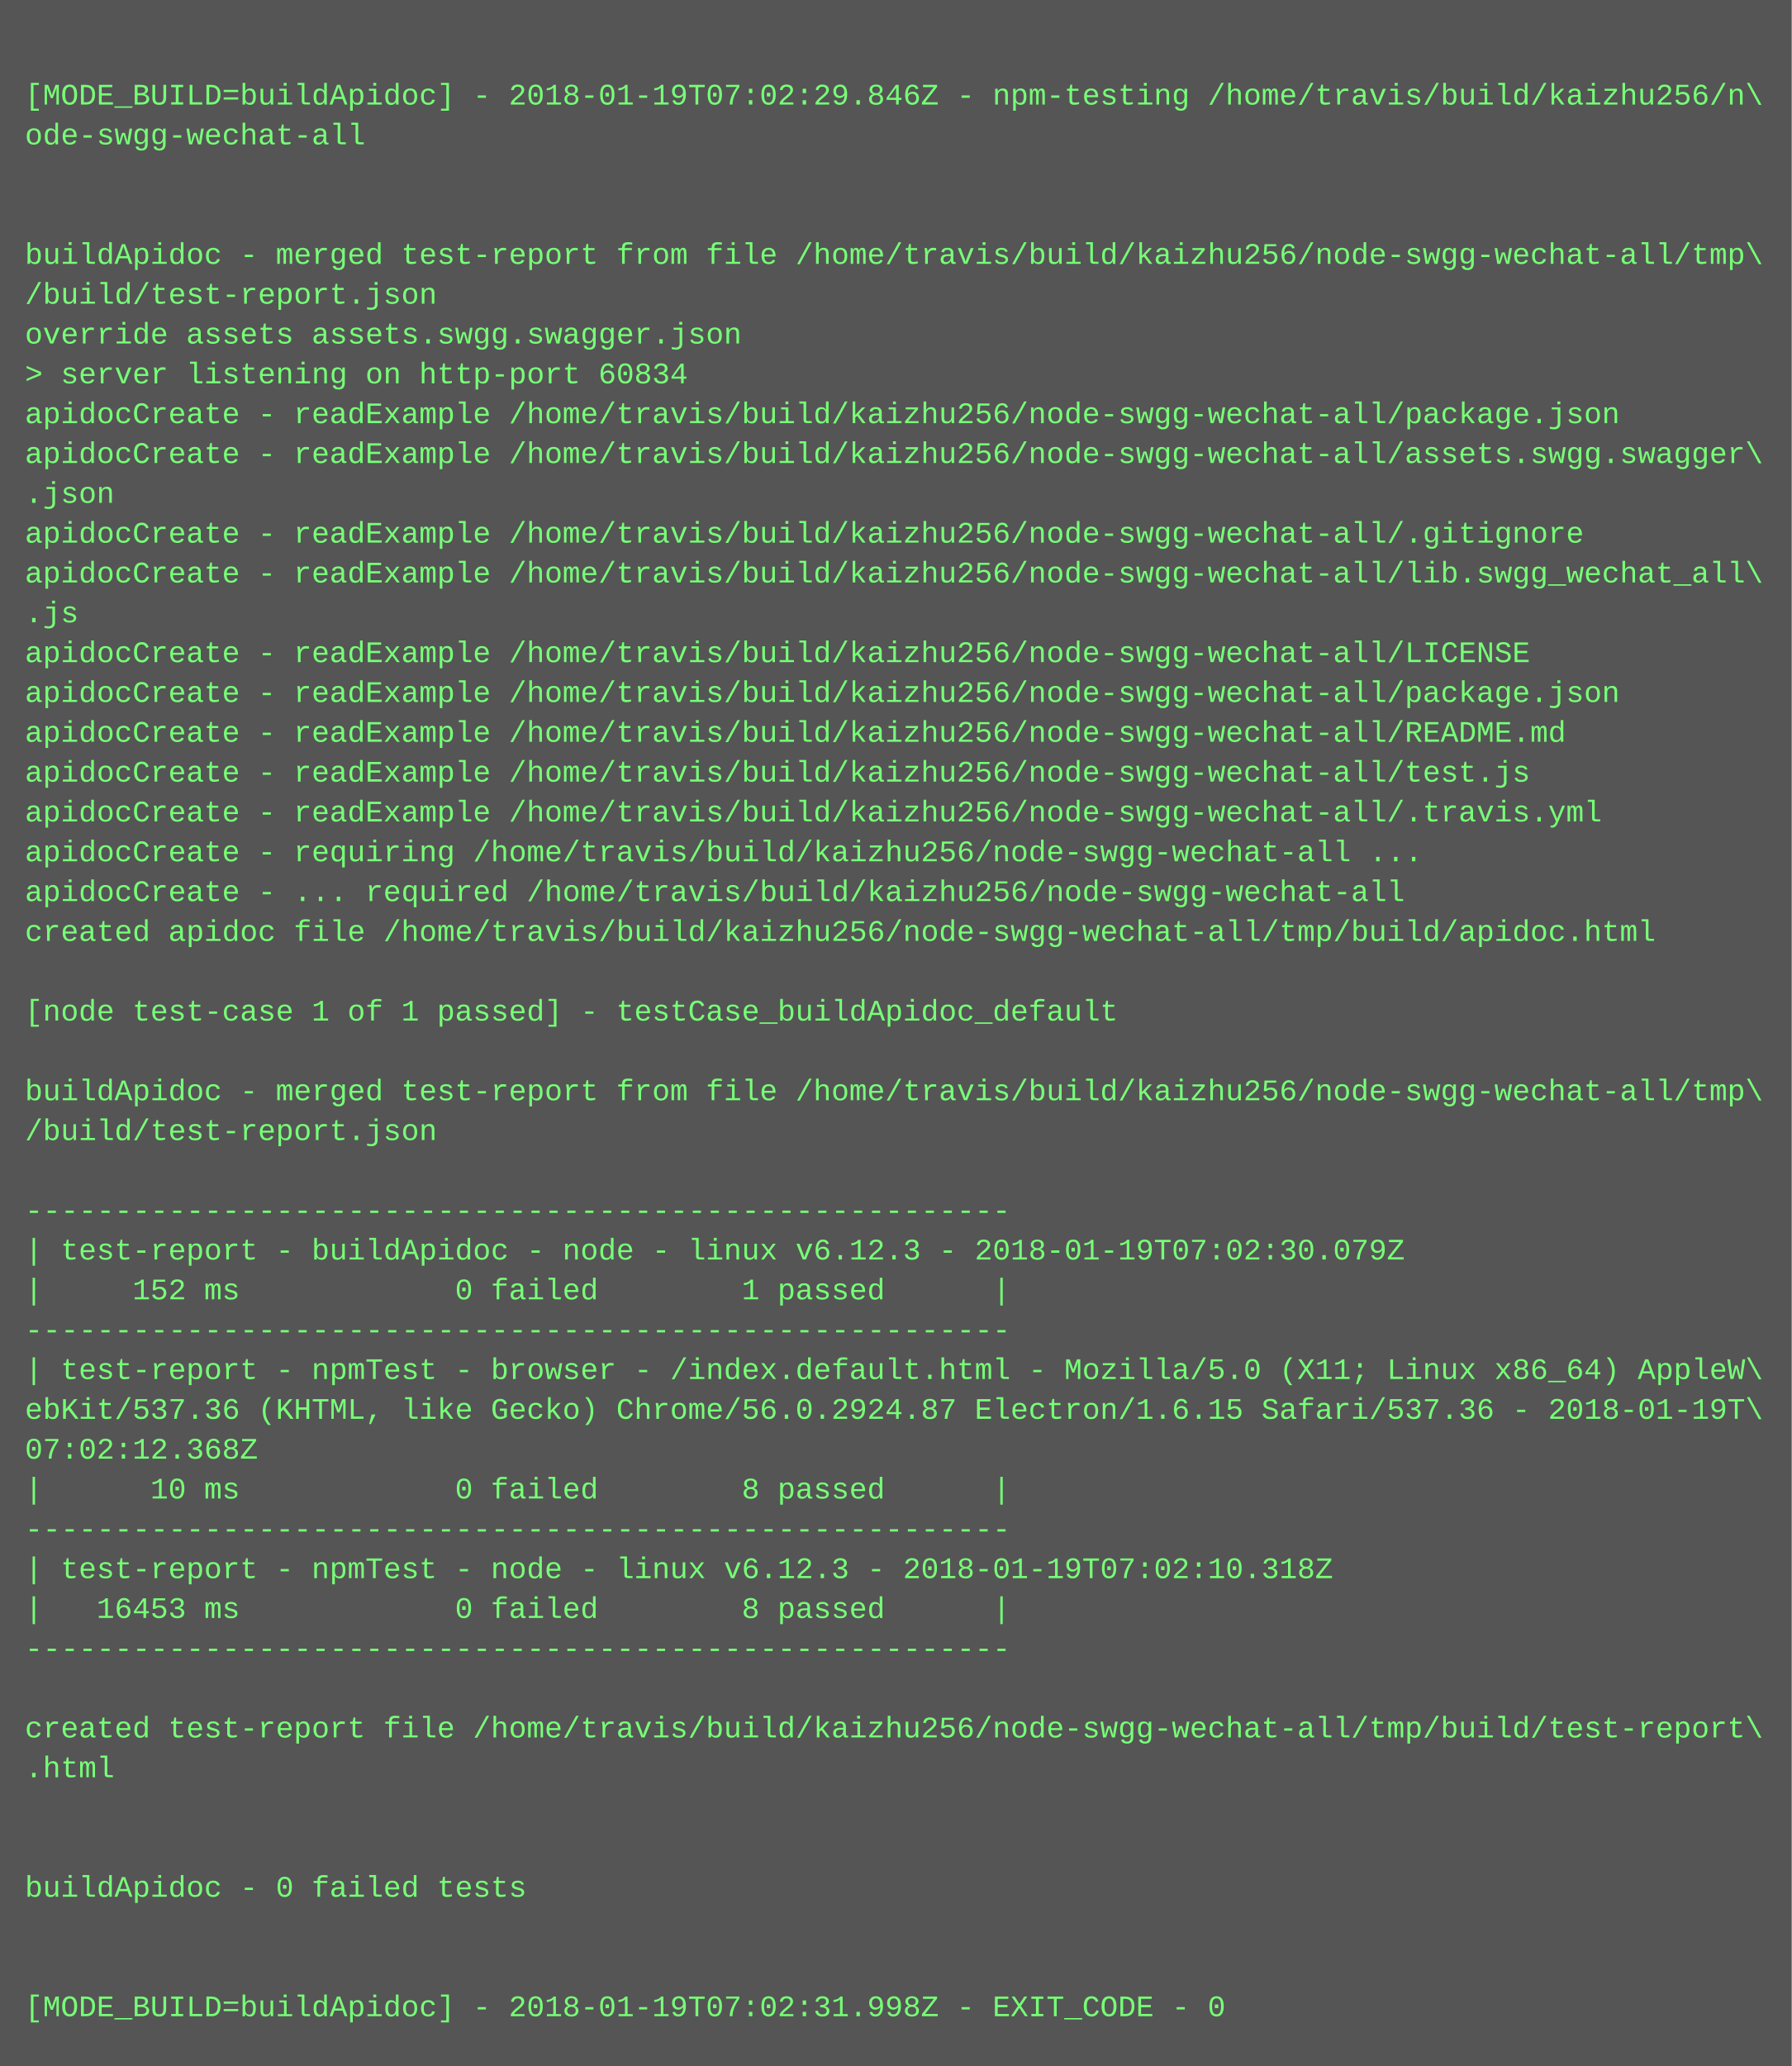
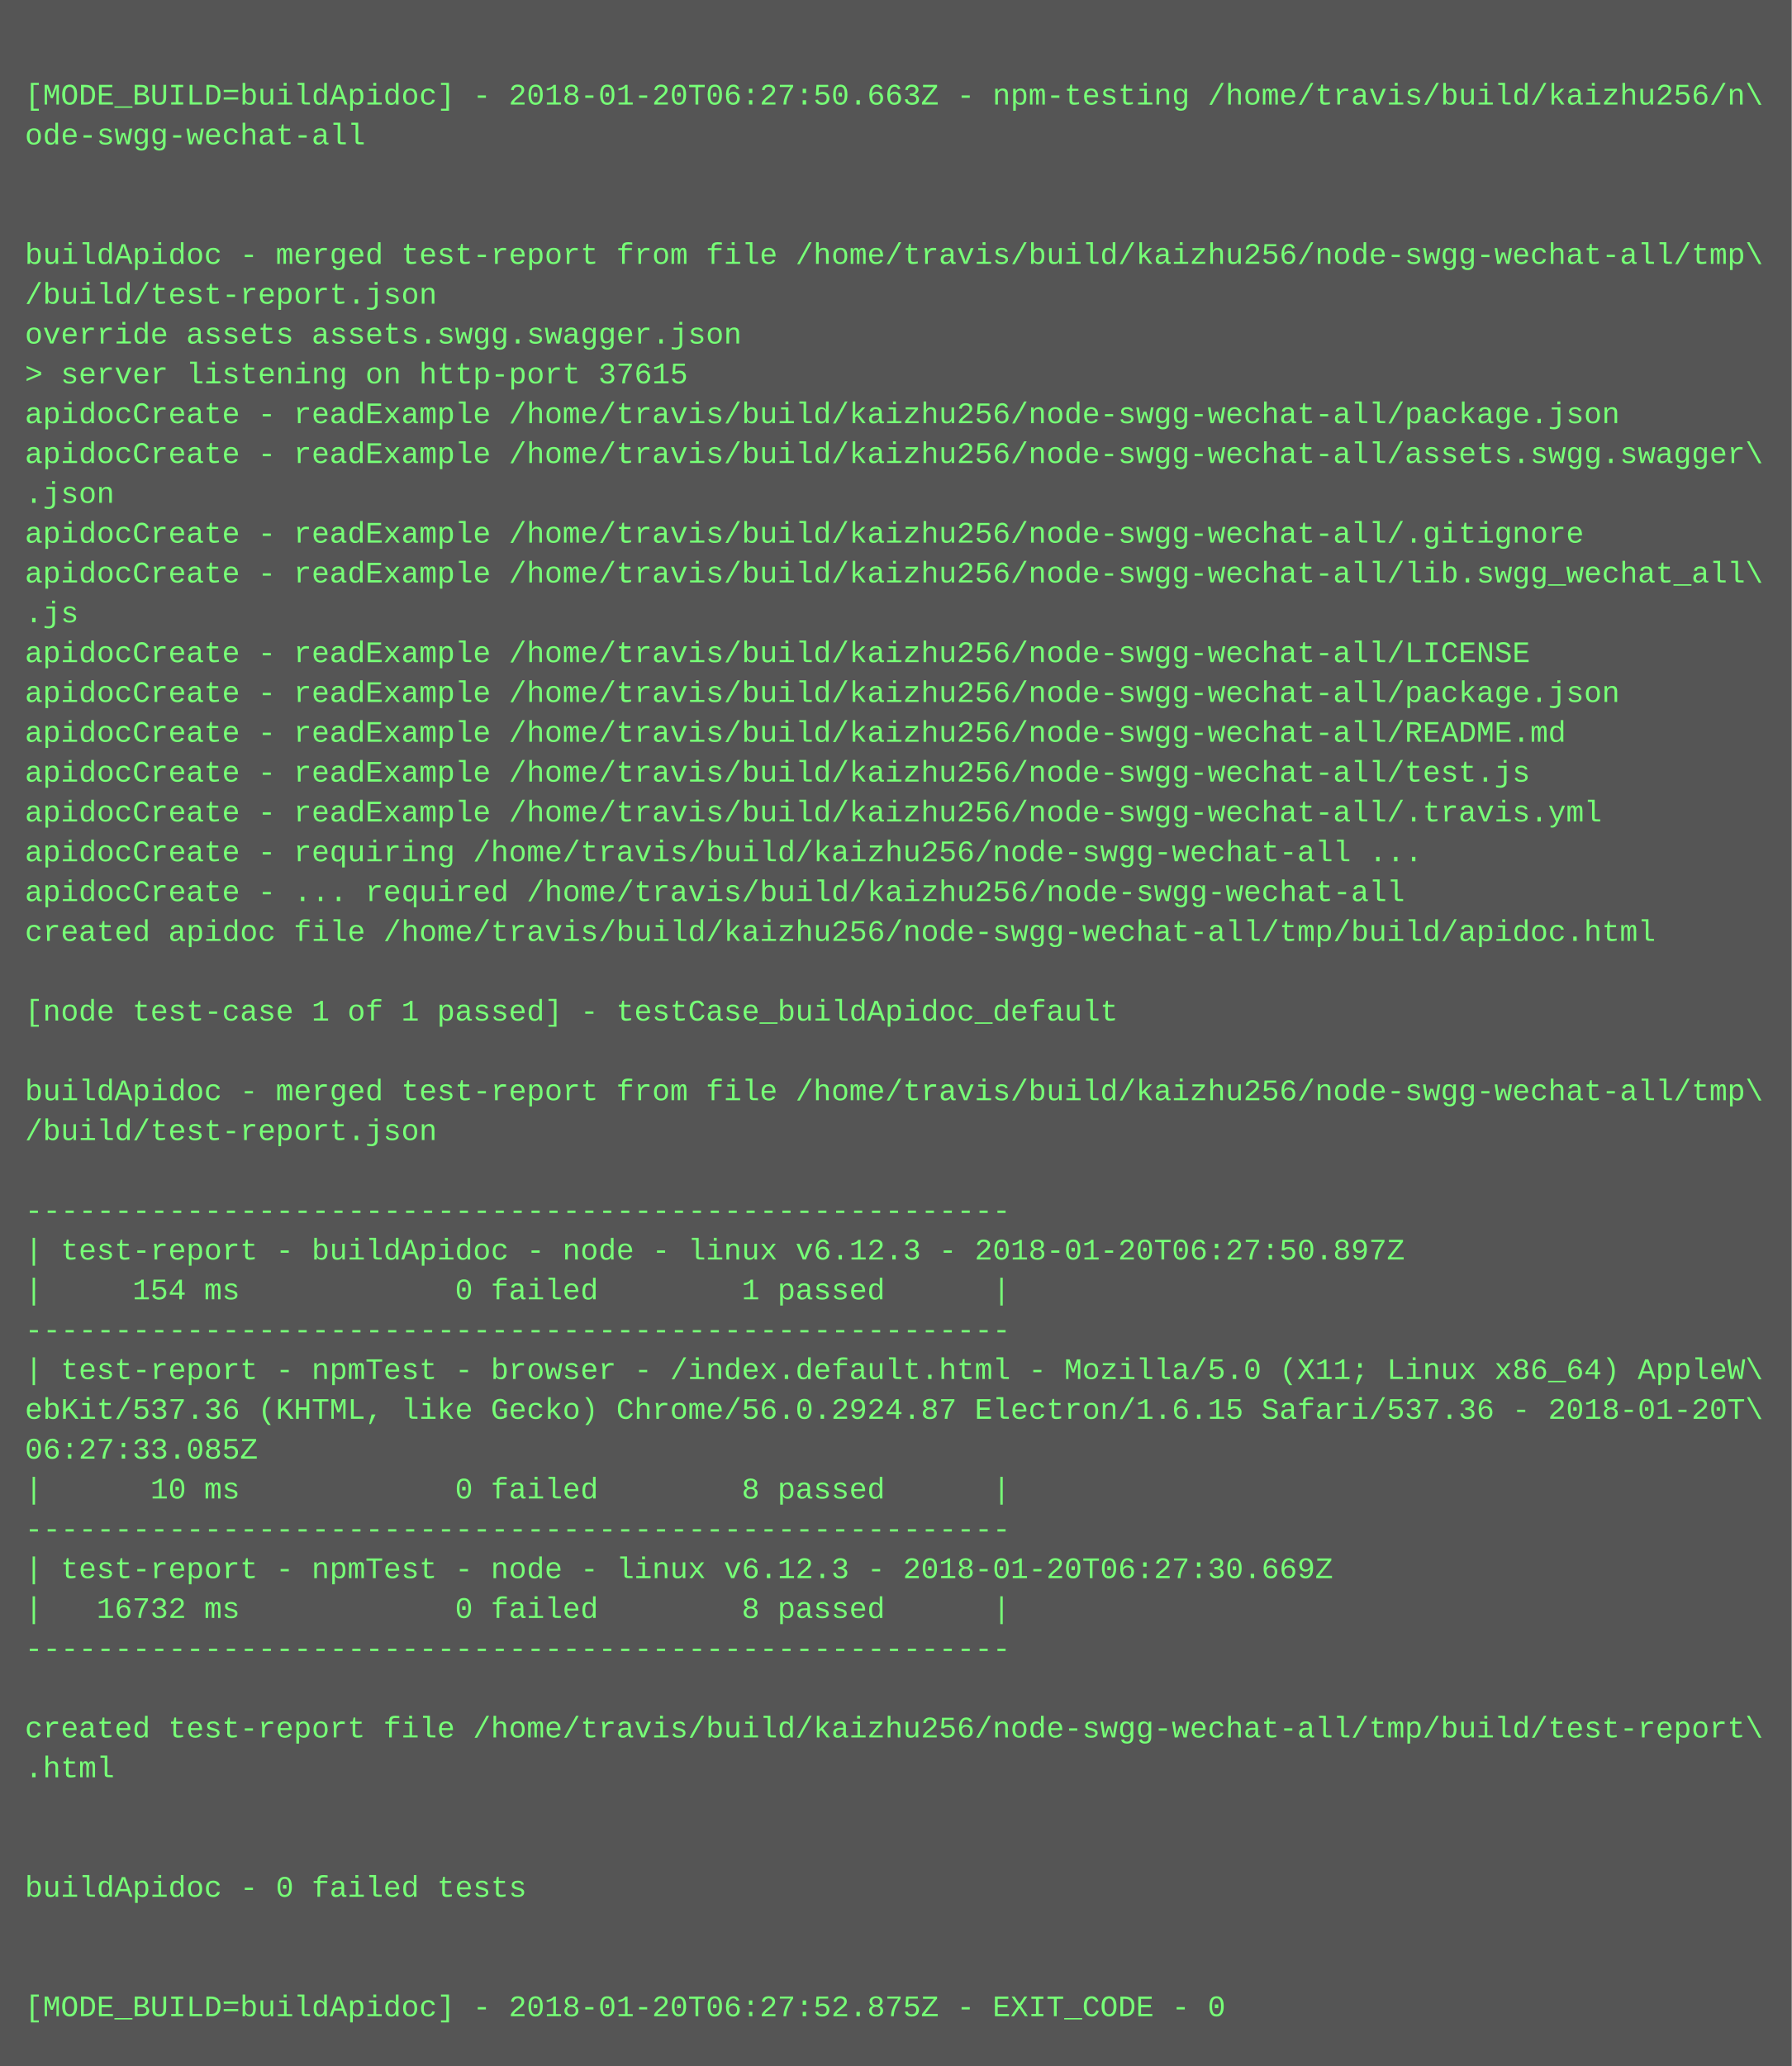
<svg xmlns="http://www.w3.org/2000/svg" height="830" width="720">
  <rect height="830" fill="#555" width="720" />
  <text fill="#7f7" font-family="Courier New" font-size="12" xml:space="preserve">
    <tspan x="10" y="26" />
-     <tspan x="10" y="42">[MODE_BUILD=buildApidoc] - 2018-01-19T07:02:29.846Z - npm-testing /home/travis/build/kaizhu256/n\</tspan>
+     <tspan x="10" y="42">[MODE_BUILD=buildApidoc] - 2018-01-20T06:27:50.663Z - npm-testing /home/travis/build/kaizhu256/n\</tspan>
    <tspan x="10" y="58">ode-swgg-wechat-all</tspan>
    <tspan x="10" y="74" />
    <tspan x="10" y="90" />
    <tspan x="10" y="106">buildApidoc - merged test-report from file /home/travis/build/kaizhu256/node-swgg-wechat-all/tmp\</tspan>
    <tspan x="10" y="122">/build/test-report.json</tspan>
    <tspan x="10" y="138">override assets assets.swgg.swagger.json</tspan>
-     <tspan x="10" y="154">&gt; server listening on http-port 60834</tspan>
+     <tspan x="10" y="154">&gt; server listening on http-port 37615</tspan>
    <tspan x="10" y="170">apidocCreate - readExample /home/travis/build/kaizhu256/node-swgg-wechat-all/package.json</tspan>
    <tspan x="10" y="186">apidocCreate - readExample /home/travis/build/kaizhu256/node-swgg-wechat-all/assets.swgg.swagger\</tspan>
    <tspan x="10" y="202">.json</tspan>
    <tspan x="10" y="218">apidocCreate - readExample /home/travis/build/kaizhu256/node-swgg-wechat-all/.gitignore</tspan>
    <tspan x="10" y="234">apidocCreate - readExample /home/travis/build/kaizhu256/node-swgg-wechat-all/lib.swgg_wechat_all\</tspan>
    <tspan x="10" y="250">.js</tspan>
    <tspan x="10" y="266">apidocCreate - readExample /home/travis/build/kaizhu256/node-swgg-wechat-all/LICENSE</tspan>
    <tspan x="10" y="282">apidocCreate - readExample /home/travis/build/kaizhu256/node-swgg-wechat-all/package.json</tspan>
    <tspan x="10" y="298">apidocCreate - readExample /home/travis/build/kaizhu256/node-swgg-wechat-all/README.md</tspan>
    <tspan x="10" y="314">apidocCreate - readExample /home/travis/build/kaizhu256/node-swgg-wechat-all/test.js</tspan>
    <tspan x="10" y="330">apidocCreate - readExample /home/travis/build/kaizhu256/node-swgg-wechat-all/.travis.yml</tspan>
    <tspan x="10" y="346">apidocCreate - requiring /home/travis/build/kaizhu256/node-swgg-wechat-all ...</tspan>
    <tspan x="10" y="362">apidocCreate - ... required /home/travis/build/kaizhu256/node-swgg-wechat-all</tspan>
    <tspan x="10" y="378">created apidoc file /home/travis/build/kaizhu256/node-swgg-wechat-all/tmp/build/apidoc.html</tspan>
    <tspan x="10" y="394" />
    <tspan x="10" y="410">[node test-case 1 of 1 passed] - testCase_buildApidoc_default</tspan>
    <tspan x="10" y="426" />
    <tspan x="10" y="442">buildApidoc - merged test-report from file /home/travis/build/kaizhu256/node-swgg-wechat-all/tmp\</tspan>
    <tspan x="10" y="458">/build/test-report.json</tspan>
    <tspan x="10" y="474" />
    <tspan x="10" y="490">-------------------------------------------------------</tspan>
-     <tspan x="10" y="506">| test-report - buildApidoc - node - linux v6.12.3 - 2018-01-19T07:02:30.079Z</tspan>
-     <tspan x="10" y="522">|     152 ms            0 failed        1 passed      |</tspan>
+     <tspan x="10" y="506">| test-report - buildApidoc - node - linux v6.12.3 - 2018-01-20T06:27:50.897Z</tspan>
+     <tspan x="10" y="522">|     154 ms            0 failed        1 passed      |</tspan>
    <tspan x="10" y="538">-------------------------------------------------------</tspan>
    <tspan x="10" y="554">| test-report - npmTest - browser - /index.default.html - Mozilla/5.0 (X11; Linux x86_64) AppleW\</tspan>
-     <tspan x="10" y="570">ebKit/537.36 (KHTML, like Gecko) Chrome/56.0.2924.87 Electron/1.6.15 Safari/537.36 - 2018-01-19T\</tspan>
-     <tspan x="10" y="586">07:02:12.368Z</tspan>
+     <tspan x="10" y="570">ebKit/537.36 (KHTML, like Gecko) Chrome/56.0.2924.87 Electron/1.6.15 Safari/537.36 - 2018-01-20T\</tspan>
+     <tspan x="10" y="586">06:27:33.085Z</tspan>
    <tspan x="10" y="602">|      10 ms            0 failed        8 passed      |</tspan>
    <tspan x="10" y="618">-------------------------------------------------------</tspan>
-     <tspan x="10" y="634">| test-report - npmTest - node - linux v6.12.3 - 2018-01-19T07:02:10.318Z</tspan>
-     <tspan x="10" y="650">|   16453 ms            0 failed        8 passed      |</tspan>
+     <tspan x="10" y="634">| test-report - npmTest - node - linux v6.12.3 - 2018-01-20T06:27:30.669Z</tspan>
+     <tspan x="10" y="650">|   16732 ms            0 failed        8 passed      |</tspan>
    <tspan x="10" y="666">-------------------------------------------------------</tspan>
    <tspan x="10" y="682" />
    <tspan x="10" y="698">created test-report file /home/travis/build/kaizhu256/node-swgg-wechat-all/tmp/build/test-report\</tspan>
    <tspan x="10" y="714">.html</tspan>
    <tspan x="10" y="730" />
    <tspan x="10" y="746" />
    <tspan x="10" y="762">buildApidoc - 0 failed tests</tspan>
    <tspan x="10" y="778" />
    <tspan x="10" y="794" />
-     <tspan x="10" y="810">[MODE_BUILD=buildApidoc] - 2018-01-19T07:02:31.998Z - EXIT_CODE - 0</tspan>
+     <tspan x="10" y="810">[MODE_BUILD=buildApidoc] - 2018-01-20T06:27:52.875Z - EXIT_CODE - 0</tspan>
  </text>
</svg>
